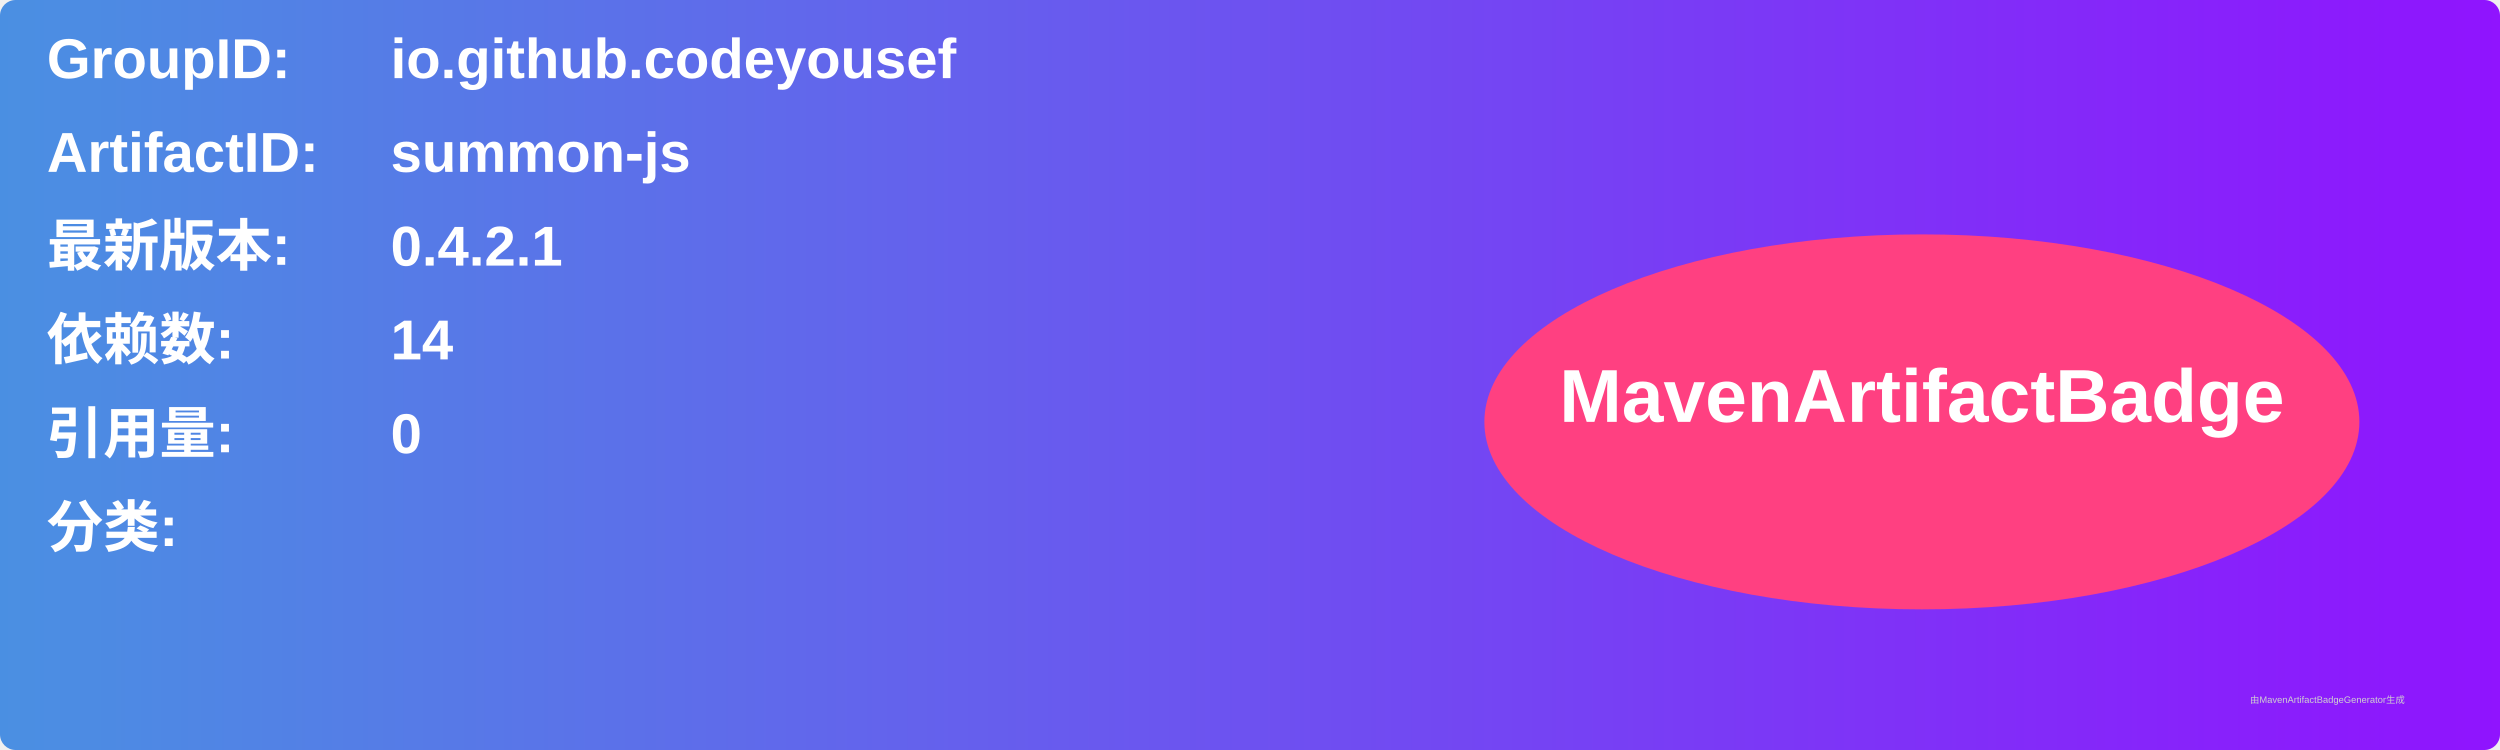
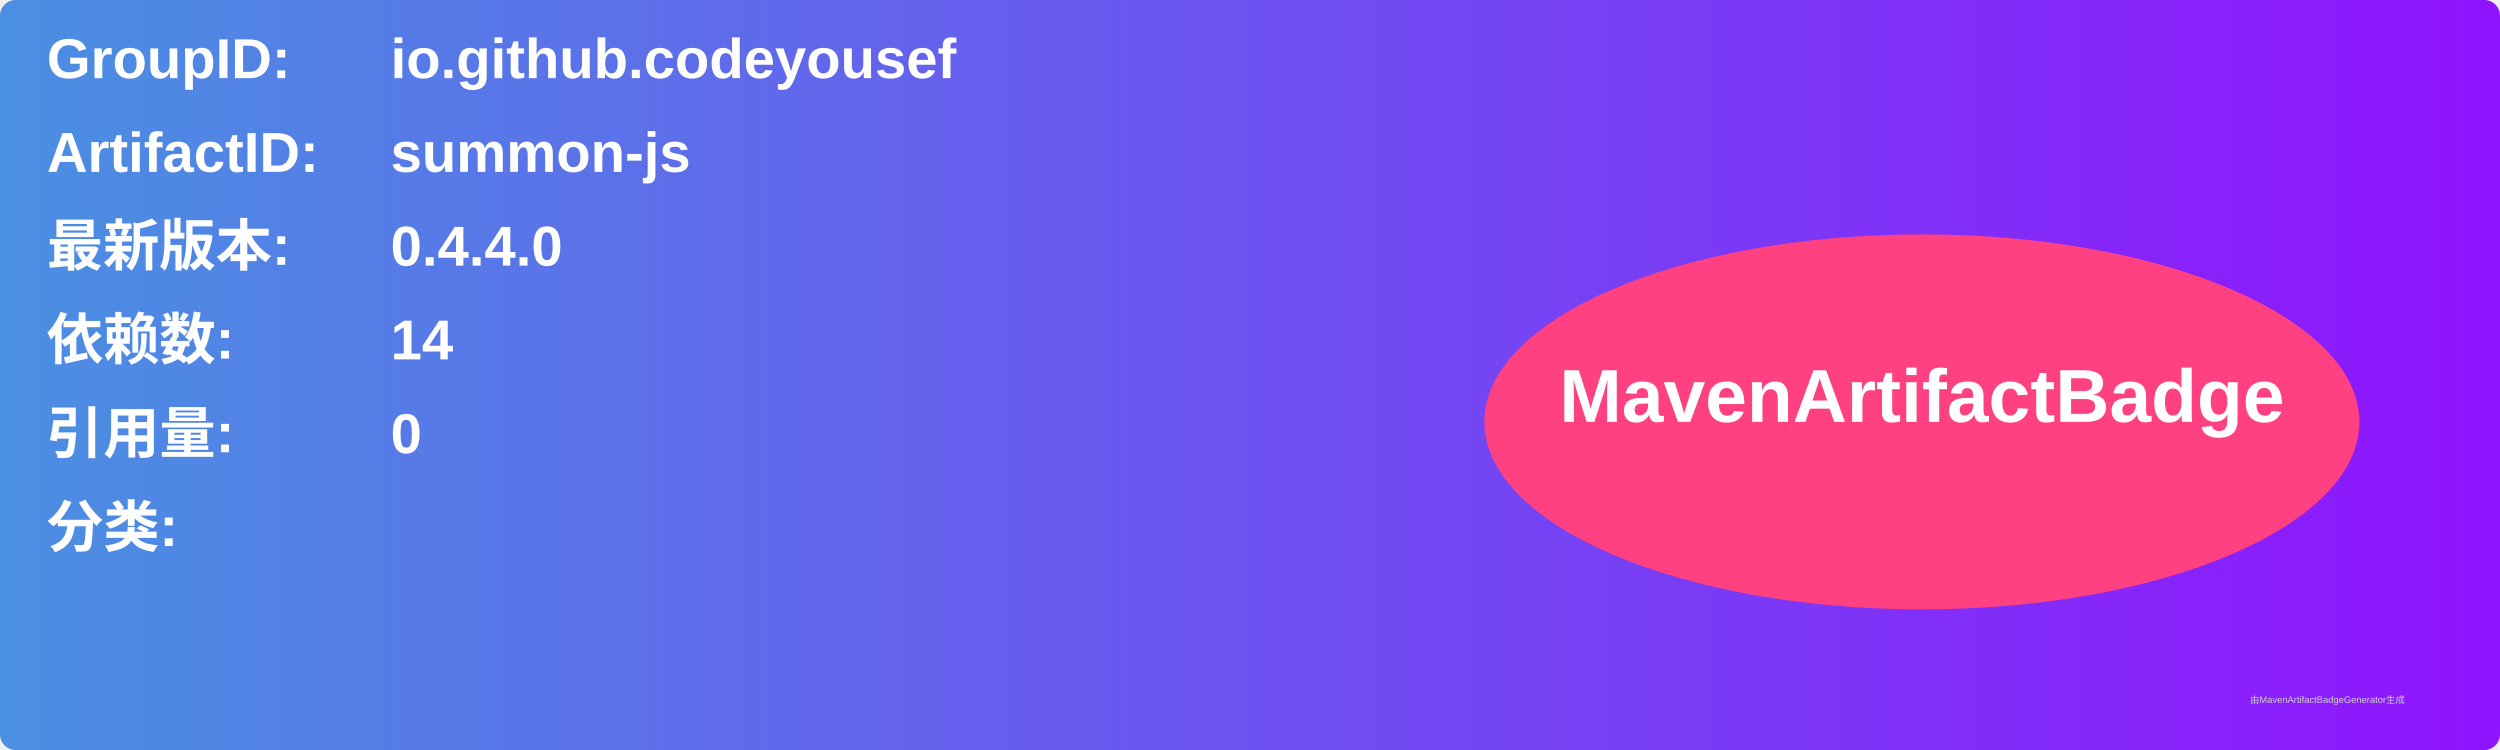
<svg xmlns="http://www.w3.org/2000/svg" width="800" height="240" viewBox="0 0 800 240">
  <linearGradient id="grad" x1="0%" y1="0%" x2="100%" y2="0%">
    <stop offset="0%" stop-color="#4a90e2" />
    <stop offset="100%" stop-color="#9013fe" />
  </linearGradient>
  <rect width="100%" height="100%" rx="5" ry="5" fill="url(#grad)" />
  <g transform="translate(15, 15)">
    <text x="0" y="10" font-family="Arial" font-size="18" fill="white" font-weight="bold" width="260">GroupID:</text>
    <text x="110" y="10" font-family="Arial" font-size="18" fill="white" font-weight="bold" width="460">io.github.codeyousef</text>
    <text x="0" y="40" font-family="Arial" font-size="18" fill="white" font-weight="bold" width="260">ArtifactID:</text>
    <text x="110" y="40" font-family="Arial" font-size="18" fill="white" font-weight="bold" width="460">summon-js</text>
    <text x="0" y="70" font-family="Arial" font-size="18" fill="white" font-weight="bold">最新版本:</text>
    <text x="110" y="70" font-family="Arial" font-size="18" fill="white" font-weight="bold">
-       <tspan font-weight="bold">0.4.2.1</tspan>
+       <tspan font-weight="bold">0.4.4.0</tspan>
    </text>
    <text x="0" y="100" font-family="Arial" font-size="18" fill="white" font-weight="bold">依赖数: </text>
    <text x="110" y="100" font-family="Arial" font-size="18" fill="white">
      <tspan font-weight="bold">14</tspan>
    </text>
    <text x="0" y="130" font-family="Arial" font-size="18" fill="white" font-weight="bold">引用量: </text>
    <text x="110" y="130" font-family="Arial" font-size="18" fill="white">
      <tspan font-weight="bold">0</tspan>
    </text>
    <text x="0" y="160" font-family="Arial" font-size="18" fill="white" font-weight="bold">分类:</text>
    <text x="10" y="190" font-family="Arial" font-size="10" fill="white">
      <tspan font-weight="bold" />
    </text>
    <ellipse cx="600" cy="120" rx="140" ry="60" fill="#ff4081" />
    <text x="600" y="120" text-anchor="middle" font-family="Arial" font-size="24" fill="white" font-weight="bold">MavenArtifactBadge</text>
  </g>
  <text x="720" y="225" font-family="Arial" font-size="3" fill="#d0d0d0">由MavenArtifactBadgeGenerator生成</text>
</svg>
